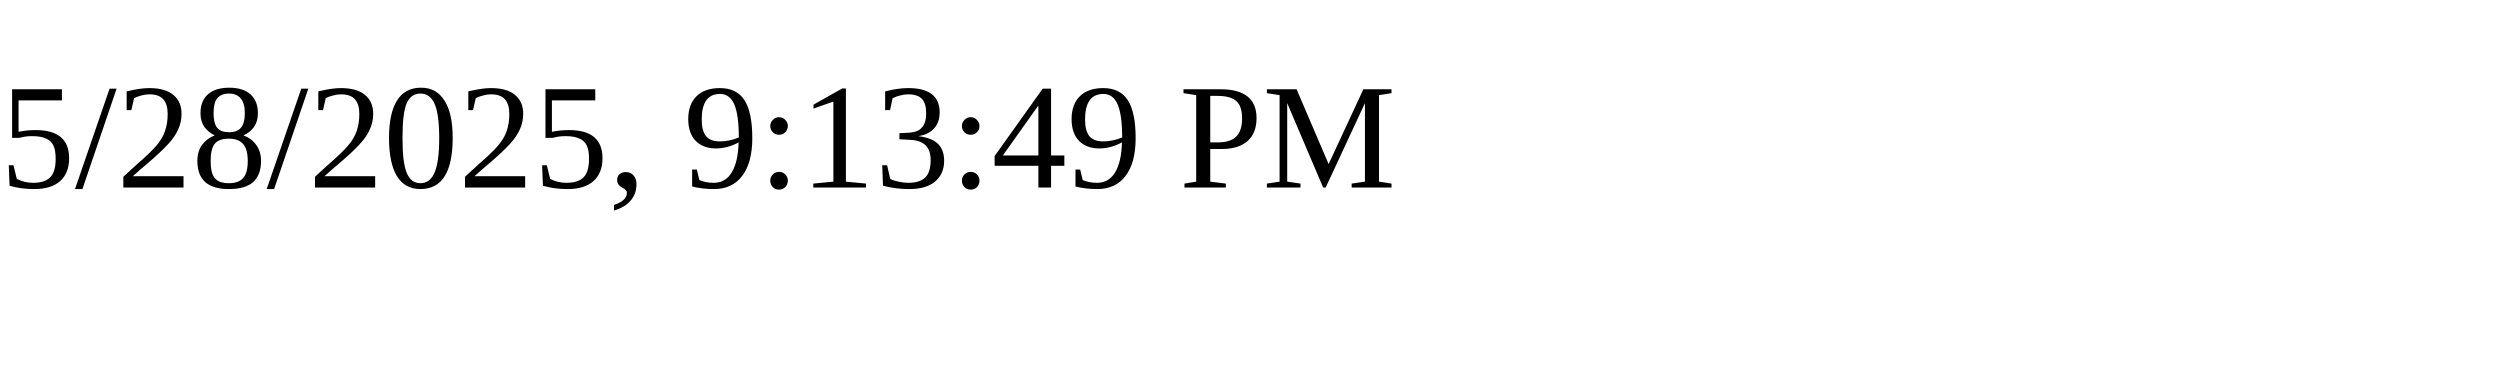
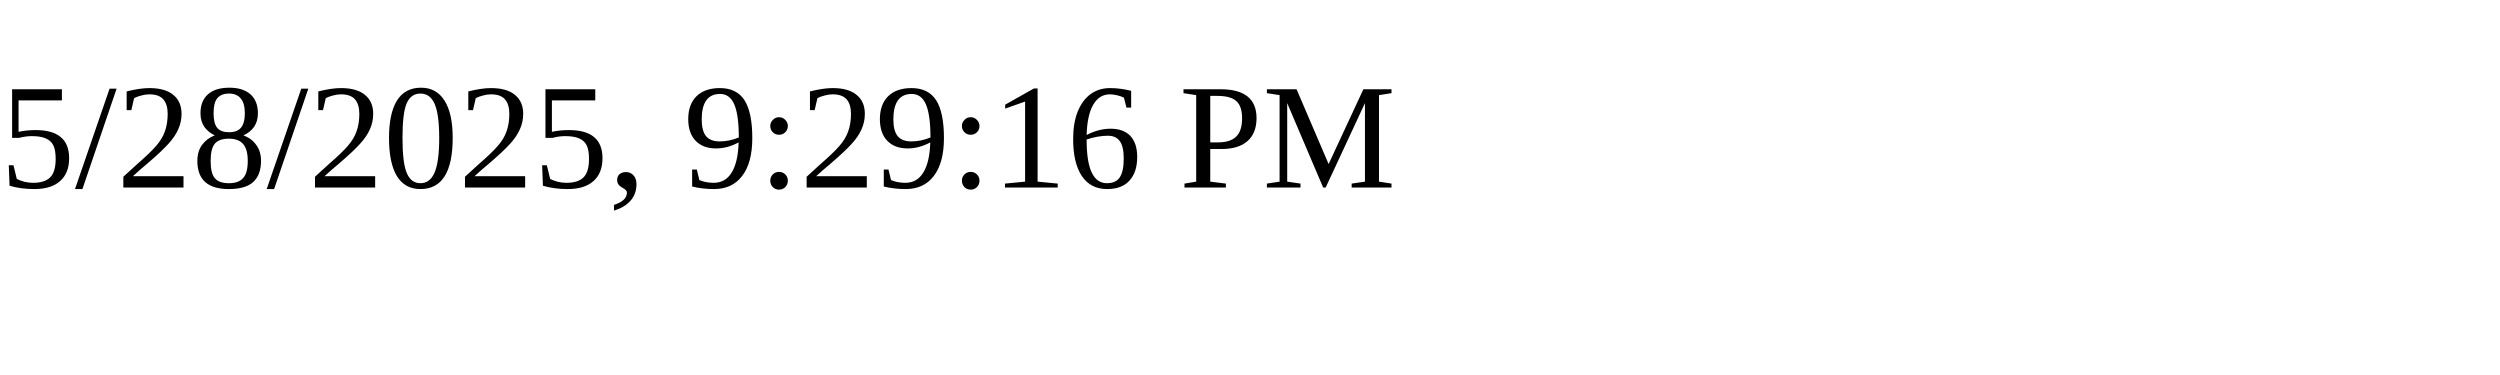
<svg xmlns="http://www.w3.org/2000/svg" height="30" width="200">
-   <text x="0" y="15">5/28/2025, 9:13:49 PM</text>
+   <text x="0" y="15">5/28/2025, 9:29:16 PM</text>
</svg>
